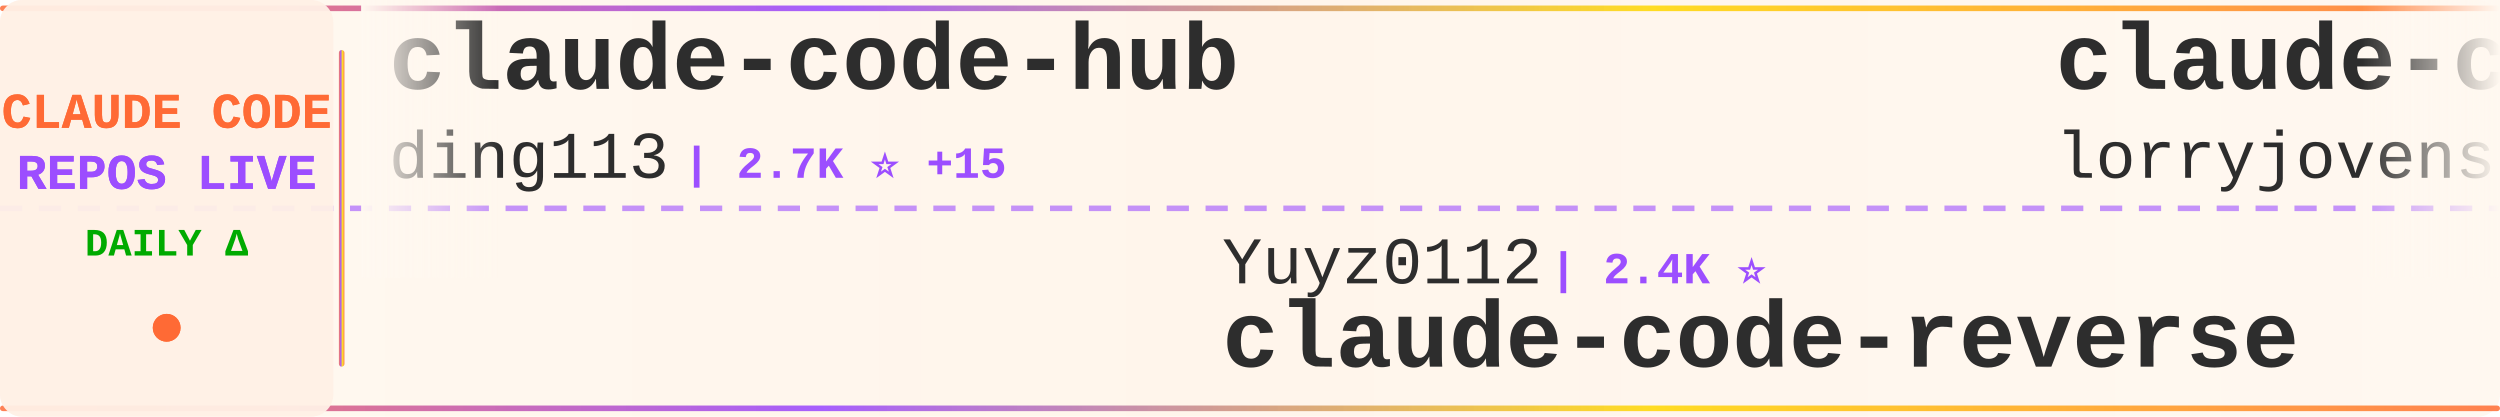
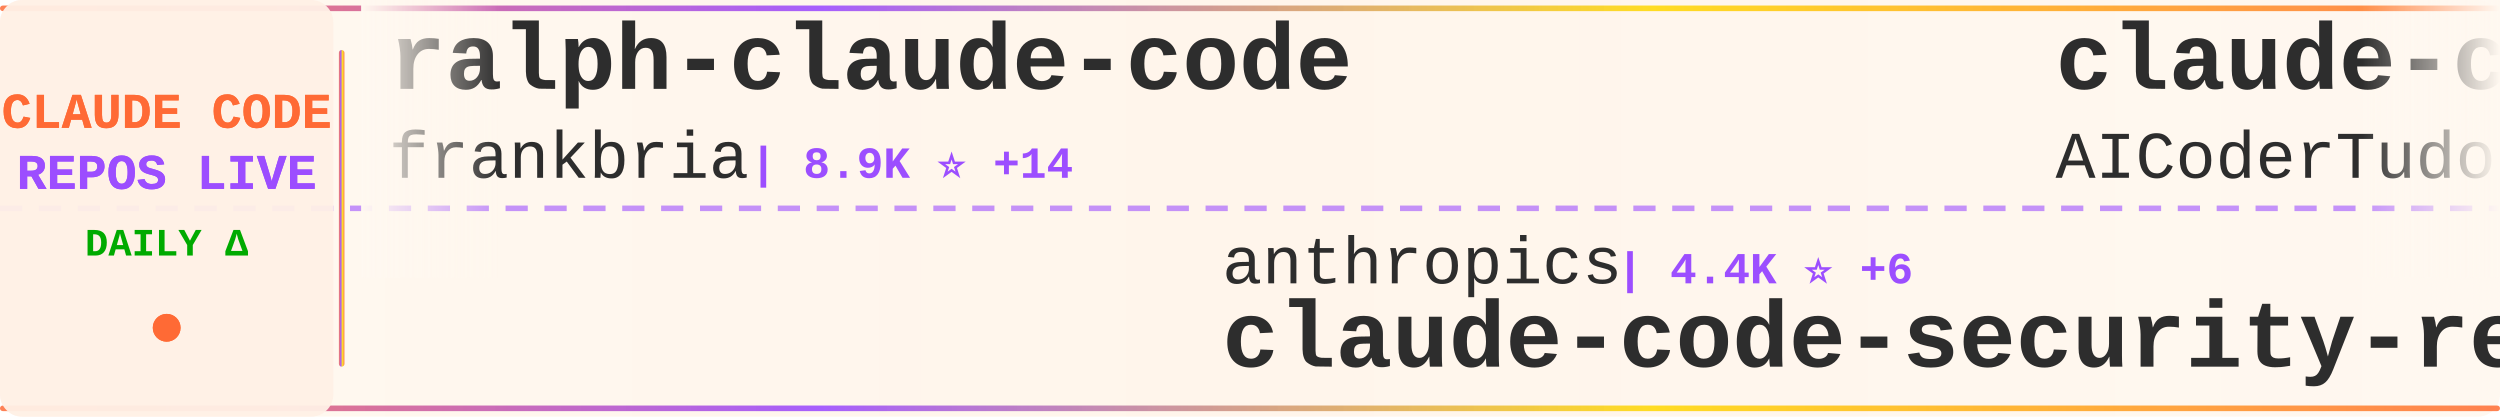
<svg xmlns="http://www.w3.org/2000/svg" width="900" height="150">
  <defs>
    <linearGradient id="tickerBg" x1="0%" y1="0%" x2="100%" y2="0%">
      <stop offset="0%" style="stop-color:#fff8f0;stop-opacity:0.98" />
      <stop offset="50%" style="stop-color:#fff5eb;stop-opacity:1" />
      <stop offset="100%" style="stop-color:#fff8f0;stop-opacity:0.98" />
    </linearGradient>
    <linearGradient id="borderGrad" x1="0%" y1="0%" x2="100%" y2="0%">
      <stop offset="0%" style="stop-color:#FF6B35;stop-opacity:0.85">
        <animate attributeName="stop-opacity" values="0.85;1;0.85" dur="2s" repeatCount="indefinite" />
      </stop>
      <stop offset="33%" style="stop-color:#9C4EFF;stop-opacity:0.9">
        <animate attributeName="stop-opacity" values="0.9;1;0.9" dur="2.2s" repeatCount="indefinite" />
      </stop>
      <stop offset="66%" style="stop-color:#FFD700;stop-opacity:0.85">
        <animate attributeName="stop-opacity" values="0.85;1;0.85" dur="1.8s" repeatCount="indefinite" />
      </stop>
      <stop offset="100%" style="stop-color:#FF6B35;stop-opacity:0.85">
        <animate attributeName="stop-opacity" values="0.85;1;0.85" dur="2s" repeatCount="indefinite" />
      </stop>
    </linearGradient>
    <filter id="textGlow">
      <feGaussianBlur stdDeviation="0.15" result="coloredBlur" />
      <feMerge>
        <feMergeNode in="coloredBlur" />
        <feMergeNode in="SourceGraphic" />
      </feMerge>
    </filter>
    <filter id="metricGlow">
      <feGaussianBlur stdDeviation="0.2" result="coloredBlur" />
      <feMerge>
        <feMergeNode in="coloredBlur" />
        <feMergeNode in="SourceGraphic" />
      </feMerge>
    </filter>
    <linearGradient id="leftFade" x1="0%" y1="0%" x2="100%" y2="0%">
      <stop offset="0%" style="stop-color:#fff8f0;stop-opacity:1" />
      <stop offset="100%" style="stop-color:#fff8f0;stop-opacity:0" />
    </linearGradient>
    <linearGradient id="rightFade" x1="0%" y1="0%" x2="100%" y2="0%">
      <stop offset="0%" style="stop-color:#fff8f0;stop-opacity:0" />
      <stop offset="100%" style="stop-color:#fff8f0;stop-opacity:1" />
    </linearGradient>
  </defs>
  <rect width="900" height="150" fill="url(#tickerBg)" rx="8" />
  <rect x="0" y="2" width="900" height="2" fill="url(#borderGrad)" rx="1" />
  <rect x="0" y="146" width="900" height="2" fill="url(#borderGrad)" rx="1" />
  <line x1="0" y1="75" x2="900" y2="75" stroke="#9C4EFF" stroke-width="2" stroke-dasharray="8 6" opacity="0.6" />
  <rect x="0" y="0" width="120" height="150" fill="#fff0e6" opacity="0.95" rx="8" />
  <text x="60" y="46" font-family="'Courier New', monospace" font-size="18" font-weight="bold" fill="#FF6B35" text-anchor="middle" filter="url(#textGlow)">
    CLAUDE CODE
  </text>
  <text x="60" y="68" font-family="'Courier New', monospace" font-size="18" font-weight="bold" fill="#9C4EFF" text-anchor="middle" filter="url(#textGlow)">
    REPOS LIVE
  </text>
  <text x="60" y="92" font-family="'Courier New', monospace" font-size="14" font-weight="bold" fill="#00aa00" text-anchor="middle">
    DAILY Δ
  </text>
  <circle cx="60" cy="118" r="5" fill="#FF6B35" filter="url(#metricGlow)">
    <animate attributeName="r" values="4;6;4" dur="1.5s" repeatCount="indefinite" />
    <animate attributeName="opacity" values="0.6;1;0.6" dur="1.5s" repeatCount="indefinite" />
  </circle>
  <rect x="122" y="18" width="2" height="114" fill="url(#borderGrad)" rx="1" />
  <clipPath id="tickerClip">
    <rect x="130" y="0" width="770" height="150" />
  </clipPath>
  <g clip-path="url(#tickerClip)">
    <g id="tickerItems">
      <animateTransform attributeName="transform" attributeType="XML" type="translate" from="0 0" to="-3000 0" dur="54s" repeatCount="indefinite" />
      <g transform="translate(0, 0)">
-         <text x="140" y="32" font-family="'Courier New', monospace" font-size="34" font-weight="bold" fill="#2d2d2d">claude-code-hub</text>
-         <text x="140" y="64" font-family="'Courier New', monospace" font-size="24" font-weight="normal" fill="#2d2d2d" opacity="1.0">ding113</text>
-         <text x="246" y="64" font-family="'Courier New', monospace" font-size="16" font-weight="bold" fill="#9C4EFF"> | 2.7K ⭐ +15</text>
+         <text x="140" y="32" font-family="'Courier New', monospace" font-size="34" font-weight="bold" fill="#2d2d2d">ralph-claude-code</text>
+         <text x="140" y="64" font-family="'Courier New', monospace" font-size="24" font-weight="normal" fill="#2d2d2d" opacity="1.0">frankbria</text>
+         <text x="270" y="64" font-family="'Courier New', monospace" font-size="16" font-weight="bold" fill="#9C4EFF"> | 8.9K ⭐ +14</text>
      </g>
      <g transform="translate(300, 0)">
-         <text x="140" y="102" font-family="'Courier New', monospace" font-size="24" font-weight="normal" fill="#2d2d2d" opacity="1.0">Yuyz0112</text>
-         <text x="258" y="102" font-family="'Courier New', monospace" font-size="16" font-weight="bold" fill="#9C4EFF"> | 2.4K ⭐</text>
-         <text x="140" y="132" font-family="'Courier New', monospace" font-size="34" font-weight="bold" fill="#2d2d2d">claude-code-reverse</text>
+         <text x="140" y="102" font-family="'Courier New', monospace" font-size="24" font-weight="normal" fill="#2d2d2d" opacity="1.0">anthropics</text>
+         <text x="282" y="102" font-family="'Courier New', monospace" font-size="16" font-weight="bold" fill="#9C4EFF"> | 4.4K ⭐ +6</text>
+         <text x="140" y="132" font-family="'Courier New', monospace" font-size="34" font-weight="bold" fill="#2d2d2d">claude-code-security-rev...</text>
      </g>
      <g transform="translate(600, 0)">
-         <text x="140" y="32" font-family="'Courier New', monospace" font-size="34" font-weight="bold" fill="#2d2d2d">claude-code-rust</text>
-         <text x="140" y="64" font-family="'Courier New', monospace" font-size="24" font-weight="normal" fill="#2d2d2d" opacity="1.0">lorryjovens-hub</text>
-         <text x="342" y="64" font-family="'Courier New', monospace" font-size="16" font-weight="bold" fill="#9C4EFF"> | 1.5K ⭐ +12</text>
+         <text x="140" y="32" font-family="'Courier New', monospace" font-size="34" font-weight="bold" fill="#2d2d2d">claude-code-tudou</text>
+         <text x="140" y="64" font-family="'Courier New', monospace" font-size="24" font-weight="normal" fill="#2d2d2d" opacity="1.0">AICoderTudou</text>
+         <text x="306" y="64" font-family="'Courier New', monospace" font-size="16" font-weight="bold" fill="#9C4EFF"> | 495 ⭐</text>
      </g>
      <g transform="translate(900, 0)">
-         <text x="140" y="102" font-family="'Courier New', monospace" font-size="24" font-weight="normal" fill="#2d2d2d" opacity="1.0">kodu-ai</text>
-         <text x="246" y="102" font-family="'Courier New', monospace" font-size="16" font-weight="bold" fill="#9C4EFF"> | 5.3K ⭐</text>
-         <text x="140" y="132" font-family="'Courier New', monospace" font-size="34" font-weight="bold" fill="#2d2d2d">claude-coder</text>
+         <text x="140" y="102" font-family="'Courier New', monospace" font-size="24" font-weight="normal" fill="#2d2d2d" opacity="1.0">andrew-kramer-inno</text>
+         <text x="378" y="102" font-family="'Courier New', monospace" font-size="16" font-weight="bold" fill="#9C4EFF"> | 579 ⭐ +3</text>
+         <text x="140" y="132" font-family="'Courier New', monospace" font-size="34" font-weight="bold" fill="#2d2d2d">claude-code-source-build</text>
      </g>
      <g transform="translate(1200, 0)">
-         <text x="140" y="32" font-family="'Courier New', monospace" font-size="34" font-weight="bold" fill="#2d2d2d">learn-claude-code</text>
-         <text x="140" y="64" font-family="'Courier New', monospace" font-size="24" font-weight="normal" fill="#2d2d2d" opacity="1.0">shareAI-lab</text>
-         <text x="294" y="64" font-family="'Courier New', monospace" font-size="16" font-weight="bold" fill="#9C4EFF"> | 56.5K ⭐ +193</text>
+         <text x="140" y="32" font-family="'Courier New', monospace" font-size="34" font-weight="bold" fill="#2d2d2d">Claude-Code-Game-Studios</text>
+         <text x="140" y="64" font-family="'Courier New', monospace" font-size="24" font-weight="normal" fill="#2d2d2d" opacity="1.0">Donchitos</text>
+         <text x="270" y="64" font-family="'Courier New', monospace" font-size="16" font-weight="bold" fill="#9C4EFF"> | 16.2K ⭐ +134</text>
      </g>
      <g transform="translate(1500, 0)">
-         <text x="140" y="102" font-family="'Courier New', monospace" font-size="24" font-weight="normal" fill="#2d2d2d" opacity="1.0">Maciek-roboblog</text>
-         <text x="342" y="102" font-family="'Courier New', monospace" font-size="16" font-weight="bold" fill="#9C4EFF"> | 7.8K ⭐ +16</text>
-         <text x="140" y="132" font-family="'Courier New', monospace" font-size="34" font-weight="bold" fill="#2d2d2d">Claude-Code-Usage-Monito...</text>
+         <text x="140" y="102" font-family="'Courier New', monospace" font-size="24" font-weight="normal" fill="#2d2d2d" opacity="1.0">alejandrobalderas</text>
+         <text x="366" y="102" font-family="'Courier New', monospace" font-size="16" font-weight="bold" fill="#9C4EFF"> | 1.8K ⭐ +22</text>
+         <text x="140" y="132" font-family="'Courier New', monospace" font-size="34" font-weight="bold" fill="#2d2d2d">claude-code-from-source</text>
      </g>
      <g transform="translate(1800, 0)">
-         <text x="140" y="32" font-family="'Courier New', monospace" font-size="34" font-weight="bold" fill="#2d2d2d">ralph</text>
-         <text x="140" y="64" font-family="'Courier New', monospace" font-size="24" font-weight="normal" fill="#2d2d2d" opacity="1.0">snarktank</text>
-         <text x="270" y="64" font-family="'Courier New', monospace" font-size="16" font-weight="bold" fill="#9C4EFF"> | 17.8K ⭐ +35</text>
+         <text x="140" y="32" font-family="'Courier New', monospace" font-size="34" font-weight="bold" fill="#2d2d2d">claude-code-source</text>
+         <text x="140" y="64" font-family="'Courier New', monospace" font-size="24" font-weight="normal" fill="#2d2d2d" opacity="1.0">AprilNEA</text>
+         <text x="258" y="64" font-family="'Courier New', monospace" font-size="16" font-weight="bold" fill="#9C4EFF"> | 373 ⭐</text>
      </g>
      <g transform="translate(2100, 0)">
-         <text x="140" y="102" font-family="'Courier New', monospace" font-size="24" font-weight="normal" fill="#2d2d2d" opacity="1.0">feiskyer</text>
-         <text x="258" y="102" font-family="'Courier New', monospace" font-size="16" font-weight="bold" fill="#9C4EFF"> | 1.5K ⭐ +3</text>
-         <text x="140" y="132" font-family="'Courier New', monospace" font-size="34" font-weight="bold" fill="#2d2d2d">claude-code-settings</text>
+         <text x="140" y="102" font-family="'Courier New', monospace" font-size="24" font-weight="normal" fill="#2d2d2d" opacity="1.0">nicedreamzapp</text>
+         <text x="318" y="102" font-family="'Courier New', monospace" font-size="16" font-weight="bold" fill="#9C4EFF"> | 2.2K ⭐ +34</text>
+         <text x="140" y="132" font-family="'Courier New', monospace" font-size="34" font-weight="bold" fill="#2d2d2d">claude-code-local</text>
      </g>
      <g transform="translate(2400, 0)">
-         <text x="140" y="32" font-family="'Courier New', monospace" font-size="34" font-weight="bold" fill="#2d2d2d">Auto-claude-code-researc...</text>
-         <text x="140" y="64" font-family="'Courier New', monospace" font-size="24" font-weight="normal" fill="#2d2d2d" opacity="1.0">wanshuiyin</text>
-         <text x="282" y="64" font-family="'Courier New', monospace" font-size="16" font-weight="bold" fill="#9C4EFF"> | 7.5K ⭐ +65</text>
+         <text x="140" y="32" font-family="'Courier New', monospace" font-size="34" font-weight="bold" fill="#2d2d2d">claude-code-rev</text>
+         <text x="140" y="64" font-family="'Courier New', monospace" font-size="24" font-weight="normal" fill="#2d2d2d" opacity="1.0">oboard</text>
+         <text x="234" y="64" font-family="'Courier New', monospace" font-size="16" font-weight="bold" fill="#9C4EFF"> | 3.1K ⭐ +7</text>
      </g>
      <g transform="translate(2700, 0)">
-         <text x="140" y="102" font-family="'Courier New', monospace" font-size="24" font-weight="normal" fill="#2d2d2d" opacity="1.0">1rgs</text>
-         <text x="210" y="102" font-family="'Courier New', monospace" font-size="16" font-weight="bold" fill="#9C4EFF"> | 3.5K ⭐ +7</text>
-         <text x="140" y="132" font-family="'Courier New', monospace" font-size="34" font-weight="bold" fill="#2d2d2d">claude-code-proxy</text>
+         <text x="140" y="102" font-family="'Courier New', monospace" font-size="24" font-weight="normal" fill="#2d2d2d" opacity="1.0">LING71671</text>
+         <text x="270" y="102" font-family="'Courier New', monospace" font-size="16" font-weight="bold" fill="#9C4EFF"> | 780 ⭐ +3</text>
+         <text x="140" y="132" font-family="'Courier New', monospace" font-size="34" font-weight="bold" fill="#2d2d2d">Open-ClaudeCode</text>
      </g>
      <g transform="translate(3000, 0)">
-         <text x="140" y="32" font-family="'Courier New', monospace" font-size="34" font-weight="bold" fill="#2d2d2d">claude-code-hub</text>
-         <text x="140" y="64" font-family="'Courier New', monospace" font-size="24" font-weight="normal" fill="#2d2d2d" opacity="1.0">ding113</text>
-         <text x="246" y="64" font-family="'Courier New', monospace" font-size="16" font-weight="bold" fill="#9C4EFF"> | 2.7K ⭐ +15</text>
+         <text x="140" y="32" font-family="'Courier New', monospace" font-size="34" font-weight="bold" fill="#2d2d2d">ralph-claude-code</text>
+         <text x="140" y="64" font-family="'Courier New', monospace" font-size="24" font-weight="normal" fill="#2d2d2d" opacity="1.0">frankbria</text>
+         <text x="270" y="64" font-family="'Courier New', monospace" font-size="16" font-weight="bold" fill="#9C4EFF"> | 8.9K ⭐ +14</text>
      </g>
      <g transform="translate(3300, 0)">
-         <text x="140" y="102" font-family="'Courier New', monospace" font-size="24" font-weight="normal" fill="#2d2d2d" opacity="1.0">Yuyz0112</text>
-         <text x="258" y="102" font-family="'Courier New', monospace" font-size="16" font-weight="bold" fill="#9C4EFF"> | 2.4K ⭐</text>
-         <text x="140" y="132" font-family="'Courier New', monospace" font-size="34" font-weight="bold" fill="#2d2d2d">claude-code-reverse</text>
+         <text x="140" y="102" font-family="'Courier New', monospace" font-size="24" font-weight="normal" fill="#2d2d2d" opacity="1.0">anthropics</text>
+         <text x="282" y="102" font-family="'Courier New', monospace" font-size="16" font-weight="bold" fill="#9C4EFF"> | 4.4K ⭐ +6</text>
+         <text x="140" y="132" font-family="'Courier New', monospace" font-size="34" font-weight="bold" fill="#2d2d2d">claude-code-security-rev...</text>
      </g>
      <g transform="translate(3600, 0)">
-         <text x="140" y="32" font-family="'Courier New', monospace" font-size="34" font-weight="bold" fill="#2d2d2d">claude-code-rust</text>
-         <text x="140" y="64" font-family="'Courier New', monospace" font-size="24" font-weight="normal" fill="#2d2d2d" opacity="1.0">lorryjovens-hub</text>
-         <text x="342" y="64" font-family="'Courier New', monospace" font-size="16" font-weight="bold" fill="#9C4EFF"> | 1.5K ⭐ +12</text>
+         <text x="140" y="32" font-family="'Courier New', monospace" font-size="34" font-weight="bold" fill="#2d2d2d">claude-code-tudou</text>
+         <text x="140" y="64" font-family="'Courier New', monospace" font-size="24" font-weight="normal" fill="#2d2d2d" opacity="1.0">AICoderTudou</text>
+         <text x="306" y="64" font-family="'Courier New', monospace" font-size="16" font-weight="bold" fill="#9C4EFF"> | 495 ⭐</text>
      </g>
      <g transform="translate(3900, 0)">
-         <text x="140" y="102" font-family="'Courier New', monospace" font-size="24" font-weight="normal" fill="#2d2d2d" opacity="1.0">kodu-ai</text>
-         <text x="246" y="102" font-family="'Courier New', monospace" font-size="16" font-weight="bold" fill="#9C4EFF"> | 5.3K ⭐</text>
-         <text x="140" y="132" font-family="'Courier New', monospace" font-size="34" font-weight="bold" fill="#2d2d2d">claude-coder</text>
+         <text x="140" y="102" font-family="'Courier New', monospace" font-size="24" font-weight="normal" fill="#2d2d2d" opacity="1.0">andrew-kramer-inno</text>
+         <text x="378" y="102" font-family="'Courier New', monospace" font-size="16" font-weight="bold" fill="#9C4EFF"> | 579 ⭐ +3</text>
+         <text x="140" y="132" font-family="'Courier New', monospace" font-size="34" font-weight="bold" fill="#2d2d2d">claude-code-source-build</text>
      </g>
    </g>
  </g>
  <rect x="130" y="0" width="50" height="100" fill="url(#leftFade)" />
  <rect x="850" y="0" width="50" height="100" fill="url(#rightFade)" />
</svg>
